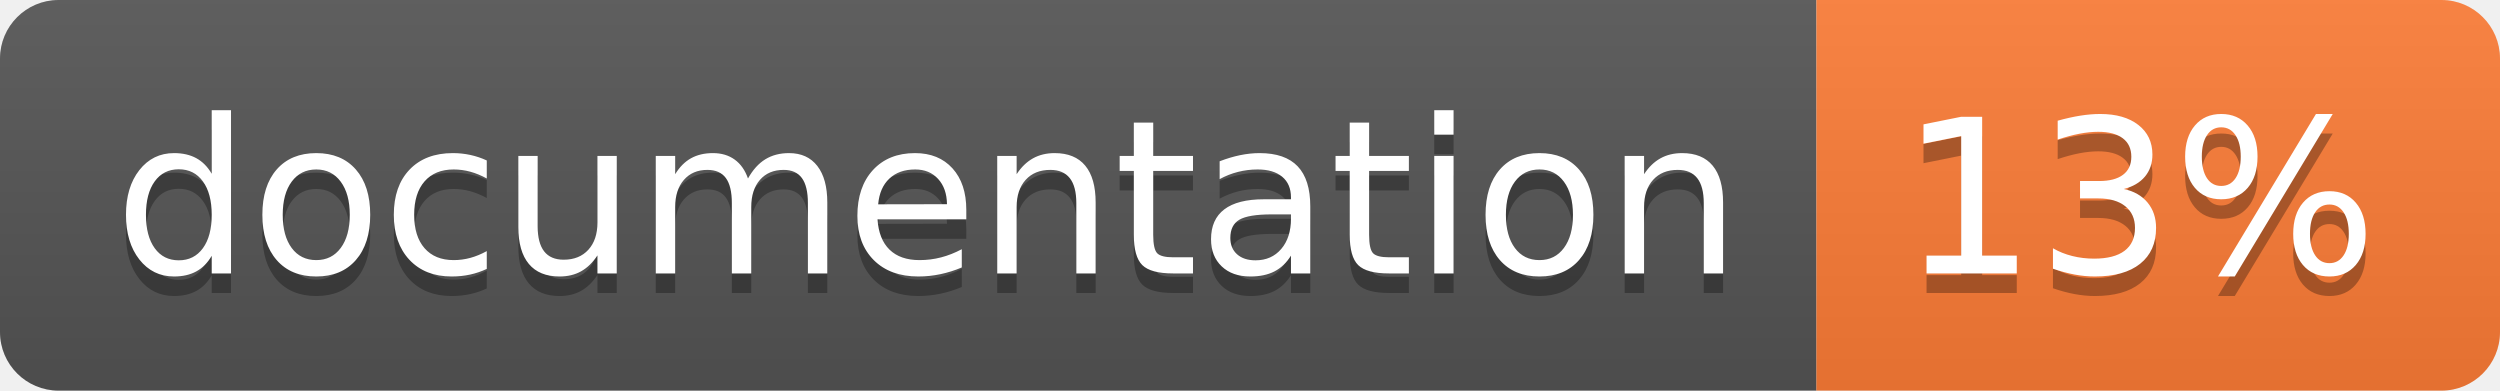
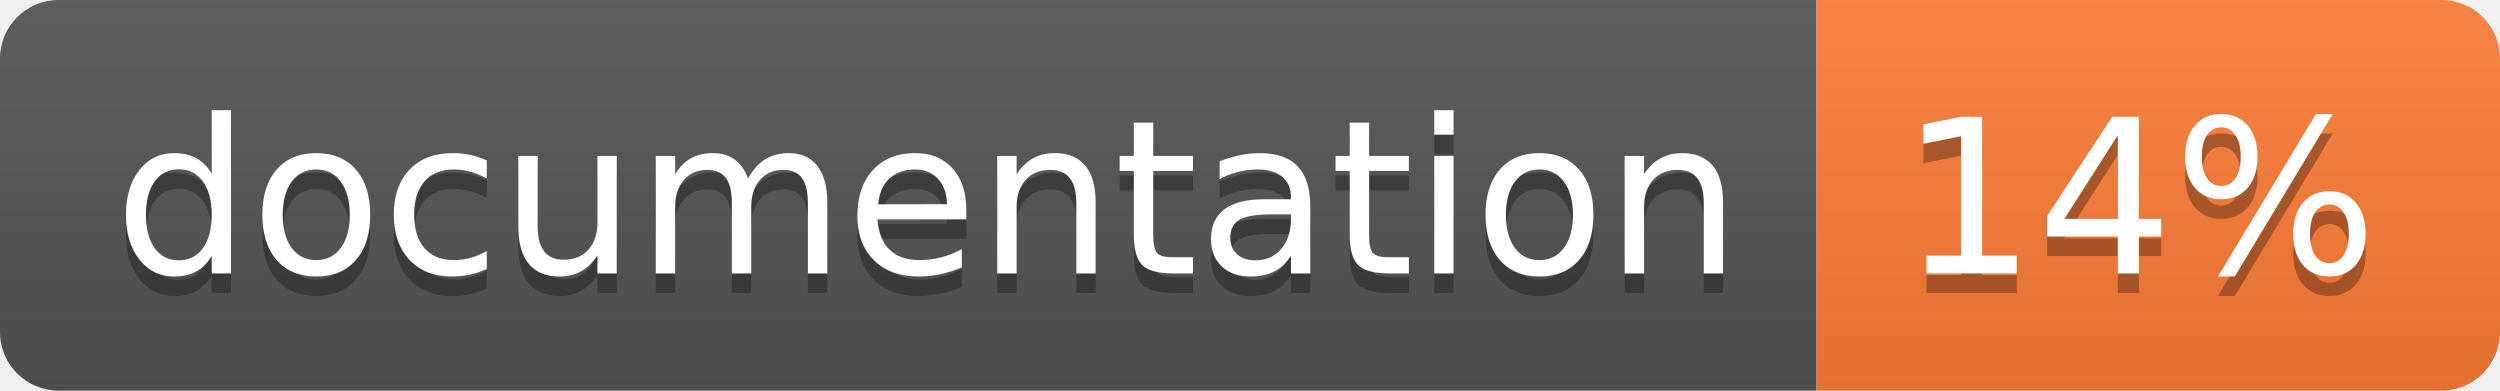
<svg xmlns="http://www.w3.org/2000/svg" width="128" height="20">
  <linearGradient id="b" x2="0" y2="100%">
    <stop offset="0" stop-color="#bbb" stop-opacity=".1" />
    <stop offset="1" stop-opacity=".1" />
  </linearGradient>
  <clipPath id="a">
    <rect width="128" height="20" rx="3" fill="#fff" />
  </clipPath>
  <g clip-path="url(#a)">
    <path fill="#555" d="M0 0h93v20H0z" />
    <path fill="#fe7d37" d="M93 0h35v20H93z" />
    <path fill="url(#b)" d="M0 0h128v20H0z" />
  </g>
  <g fill="#fff" text-anchor="middle" font-family="DejaVu Sans,Verdana,Geneva,sans-serif" font-size="110">
    <text x="475" y="150" fill="#010101" fill-opacity=".3" transform="scale(.1)" textLength="830">
      documentation
    </text>
    <text x="475" y="140" transform="scale(.1)" textLength="830">
      documentation
    </text>
    <text x="1095" y="150" fill="#010101" fill-opacity=".3" transform="scale(.1)" textLength="250">
-       13%
+       14%
    </text>
    <text x="1095" y="140" transform="scale(.1)" textLength="250">
-       13%
+       14%
    </text>
  </g>
</svg>
